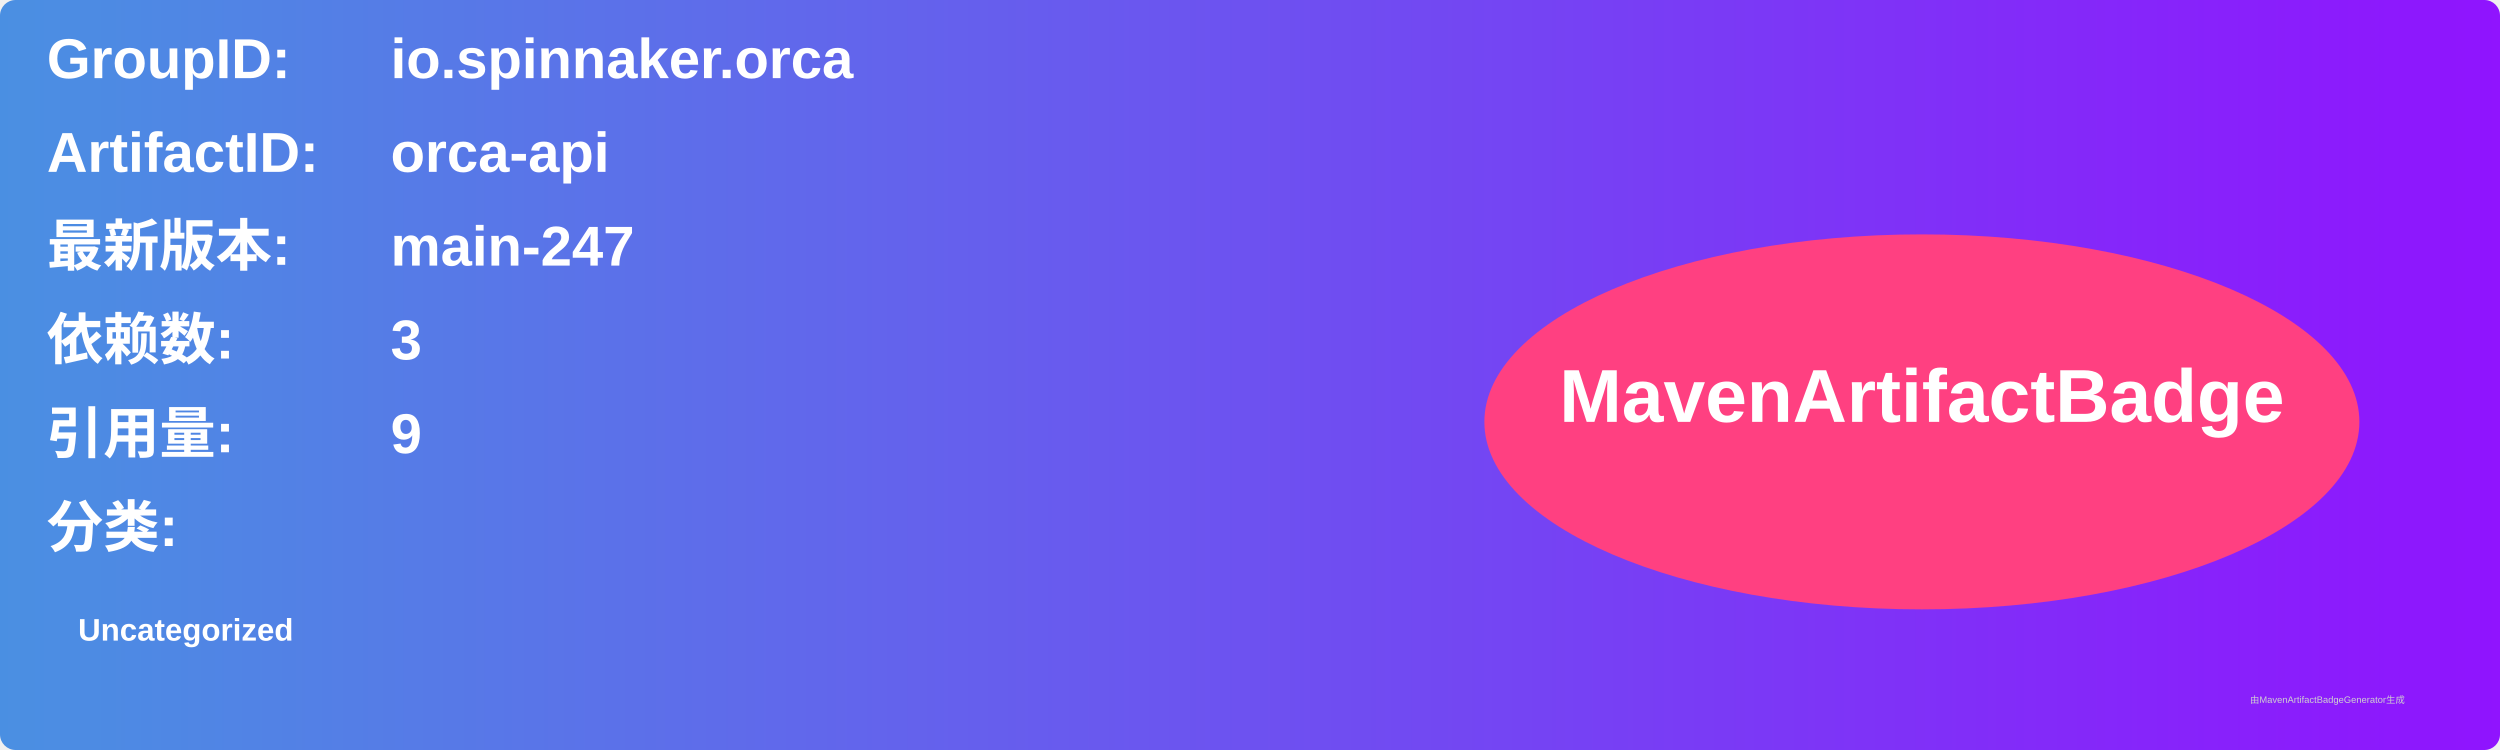
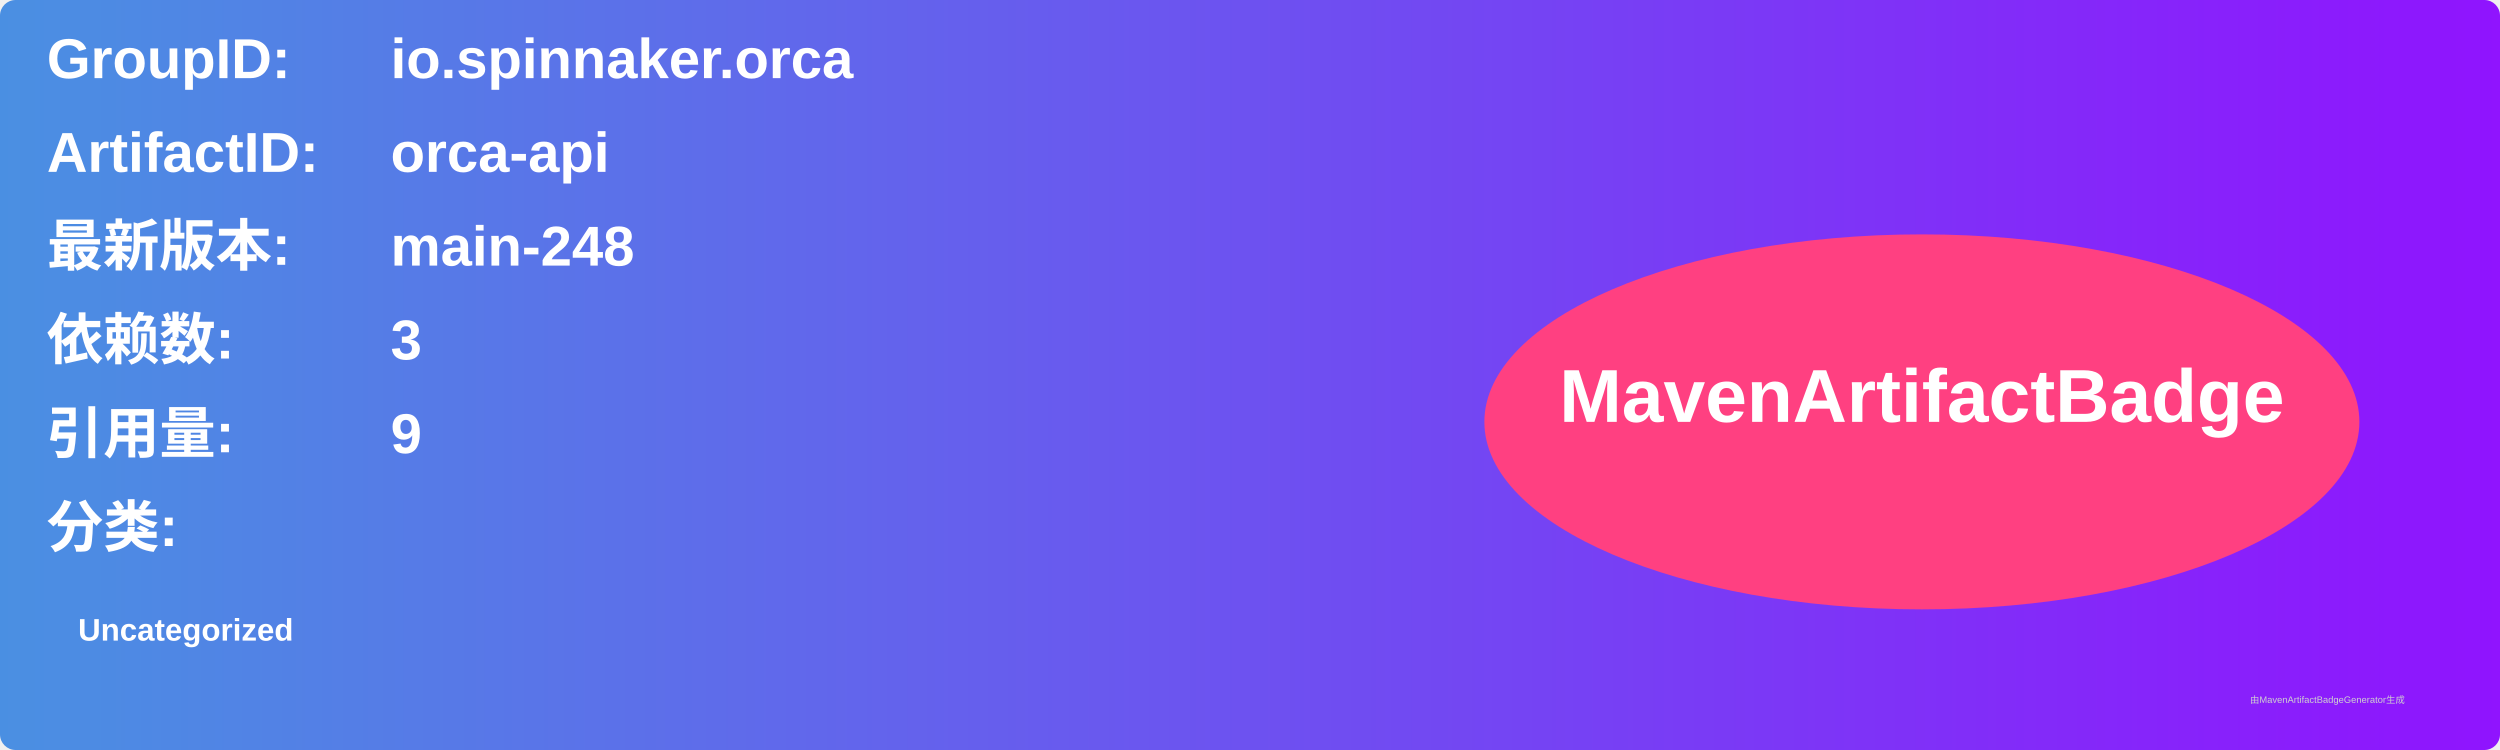
<svg xmlns="http://www.w3.org/2000/svg" width="800" height="240" viewBox="0 0 800 240">
  <linearGradient id="grad" x1="0%" y1="0%" x2="100%" y2="0%">
    <stop offset="0%" stop-color="#4a90e2" />
    <stop offset="100%" stop-color="#9013fe" />
  </linearGradient>
  <rect width="100%" height="100%" rx="5" ry="5" fill="url(#grad)" />
  <g transform="translate(15, 15)">
    <text x="0" y="10" font-family="Arial" font-size="18" fill="white" font-weight="bold" width="260">GroupID:</text>
    <text x="110" y="10" font-family="Arial" font-size="18" fill="white" font-weight="bold" width="460">io.spinnaker.orca</text>
    <text x="0" y="40" font-family="Arial" font-size="18" fill="white" font-weight="bold" width="260">ArtifactID:</text>
    <text x="110" y="40" font-family="Arial" font-size="18" fill="white" font-weight="bold" width="460">orca-api</text>
    <text x="0" y="70" font-family="Arial" font-size="18" fill="white" font-weight="bold">最新版本:</text>
    <text x="110" y="70" font-family="Arial" font-size="18" fill="white" font-weight="bold">
-       <tspan font-weight="bold">main-247</tspan>
+       <tspan font-weight="bold">main-248</tspan>
    </text>
    <text x="0" y="100" font-family="Arial" font-size="18" fill="white" font-weight="bold">依赖数: </text>
    <text x="110" y="100" font-family="Arial" font-size="18" fill="white">
      <tspan font-weight="bold">3</tspan>
    </text>
    <text x="0" y="130" font-family="Arial" font-size="18" fill="white" font-weight="bold">引用量: </text>
    <text x="110" y="130" font-family="Arial" font-size="18" fill="white">
      <tspan font-weight="bold">9</tspan>
    </text>
    <text x="0" y="160" font-family="Arial" font-size="18" fill="white" font-weight="bold">分类:</text>
    <text x="10" y="190" font-family="Arial" font-size="10" fill="white">
      <tspan font-weight="bold">Uncategorized</tspan>
    </text>
    <ellipse cx="600" cy="120" rx="140" ry="60" fill="#ff4081" />
    <text x="600" y="120" text-anchor="middle" font-family="Arial" font-size="24" fill="white" font-weight="bold">MavenArtifactBadge</text>
  </g>
  <text x="720" y="225" font-family="Arial" font-size="3" fill="#d0d0d0">由MavenArtifactBadgeGenerator生成</text>
</svg>
